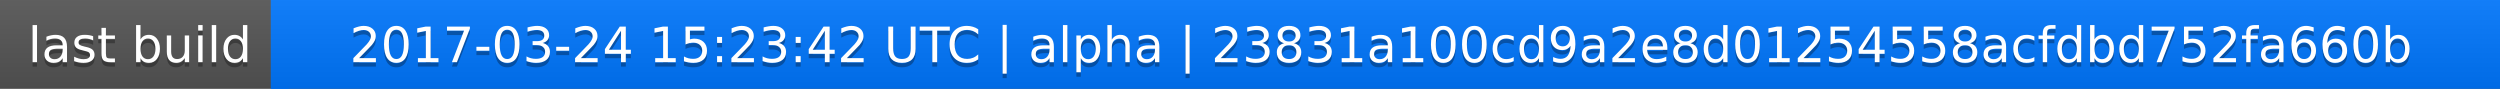
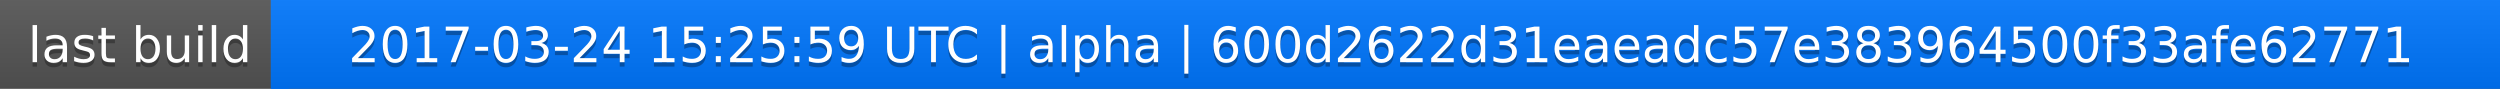
<svg xmlns="http://www.w3.org/2000/svg" width="563" height="20">
  <linearGradient id="a" x2="0" y2="100%">
    <stop offset="0" stop-color="#bbb" stop-opacity=".1" />
    <stop offset="1" stop-opacity=".1" />
  </linearGradient>
  <rect rx="0" width="563" height="20" fill="#555" />
  <rect rx="0" x="61" width="502" height="20" fill="#07f" />
  <path fill="#07f" d="M61 0h4v20h-4z" />
  <rect rx="0" width="563" height="20" fill="url(#a)" />
  <g fill="#fff" text-anchor="middle" font-family="DejaVu Sans,Verdana,Geneva,sans-serif" font-size="11">
    <text x="31.5" y="15" fill="#010101" fill-opacity=".3">last build</text>
    <text x="31.5" y="14">last build</text>
-     <text x="311" y="15" fill="#010101" fill-opacity=".3">2017-03-24 15:23:42 UTC | alpha | 23831a100cd9a2e8d01254558acfdbd752fa660b</text>
-     <text x="311" y="14">2017-03-24 15:23:42 UTC | alpha | 23831a100cd9a2e8d01254558acfdbd752fa660b</text>
+     <text x="311" y="15" fill="#010101" fill-opacity=".3">2017-03-24 15:25:59 UTC | alpha | 600d2622d31eaeadc57e383964500f33afe62771</text>
+     <text x="311" y="14">2017-03-24 15:25:59 UTC | alpha | 600d2622d31eaeadc57e383964500f33afe62771</text>
  </g>
</svg>
